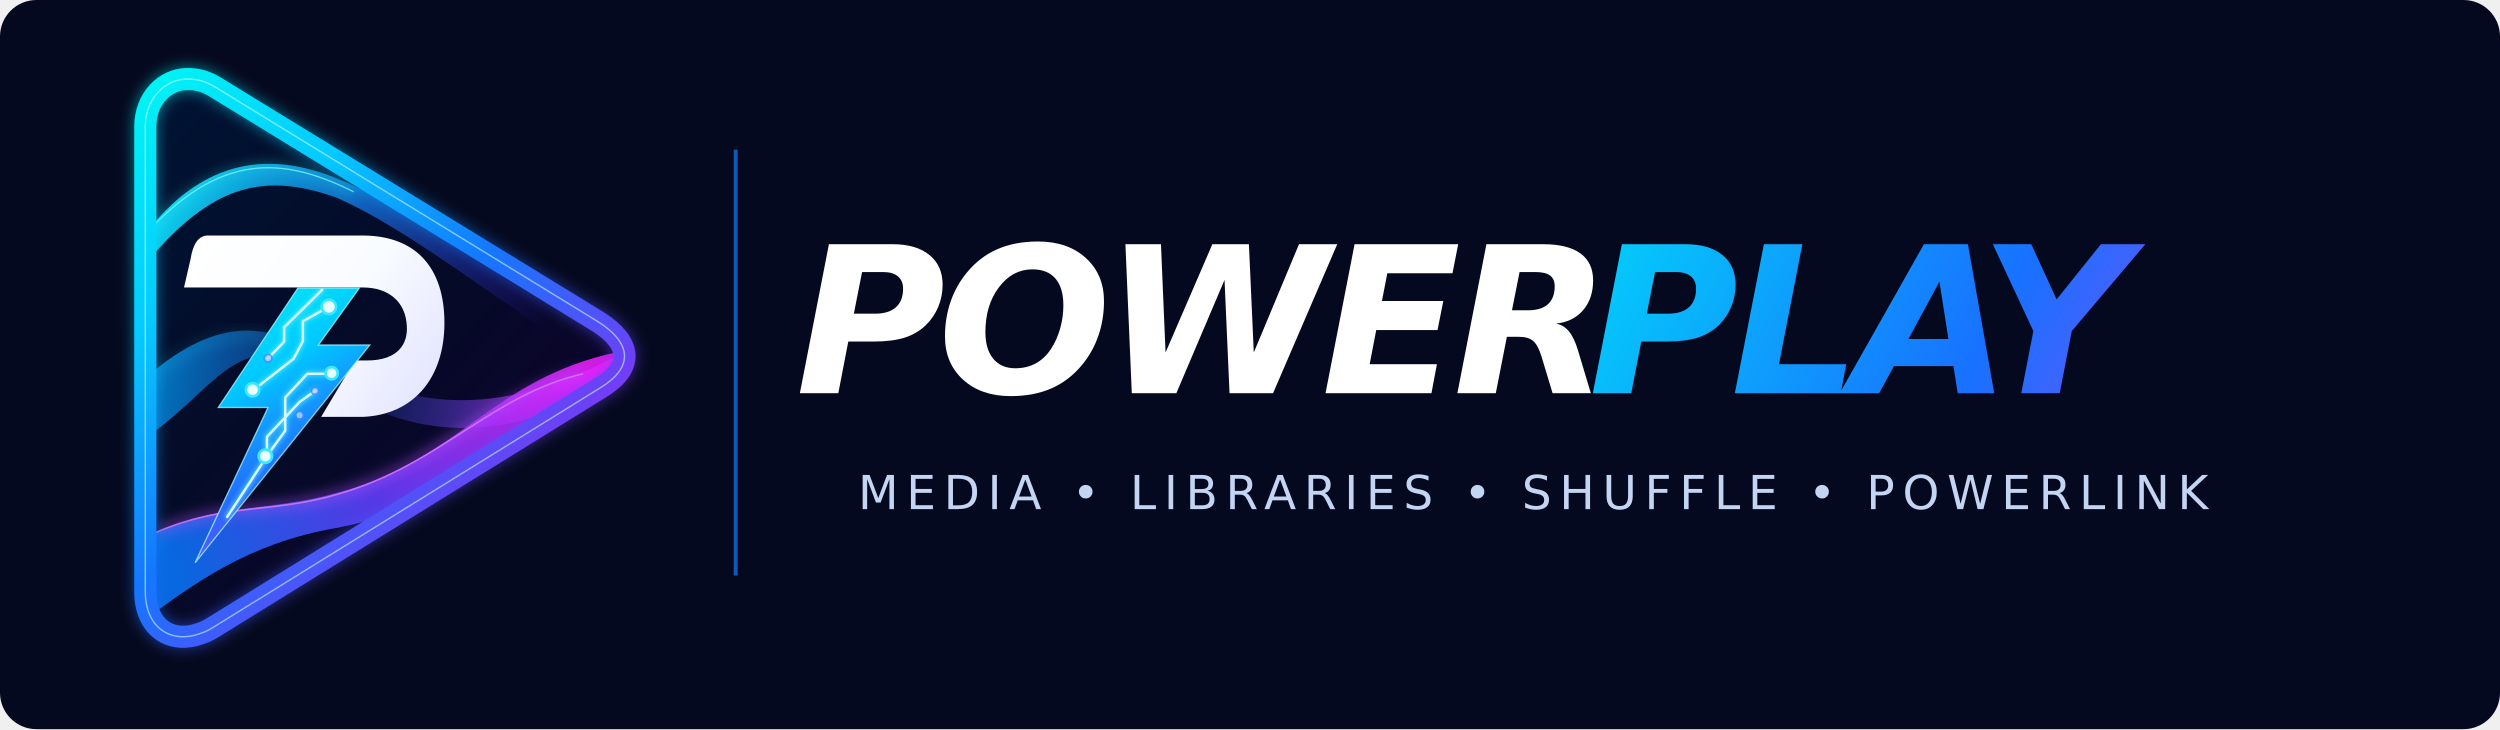
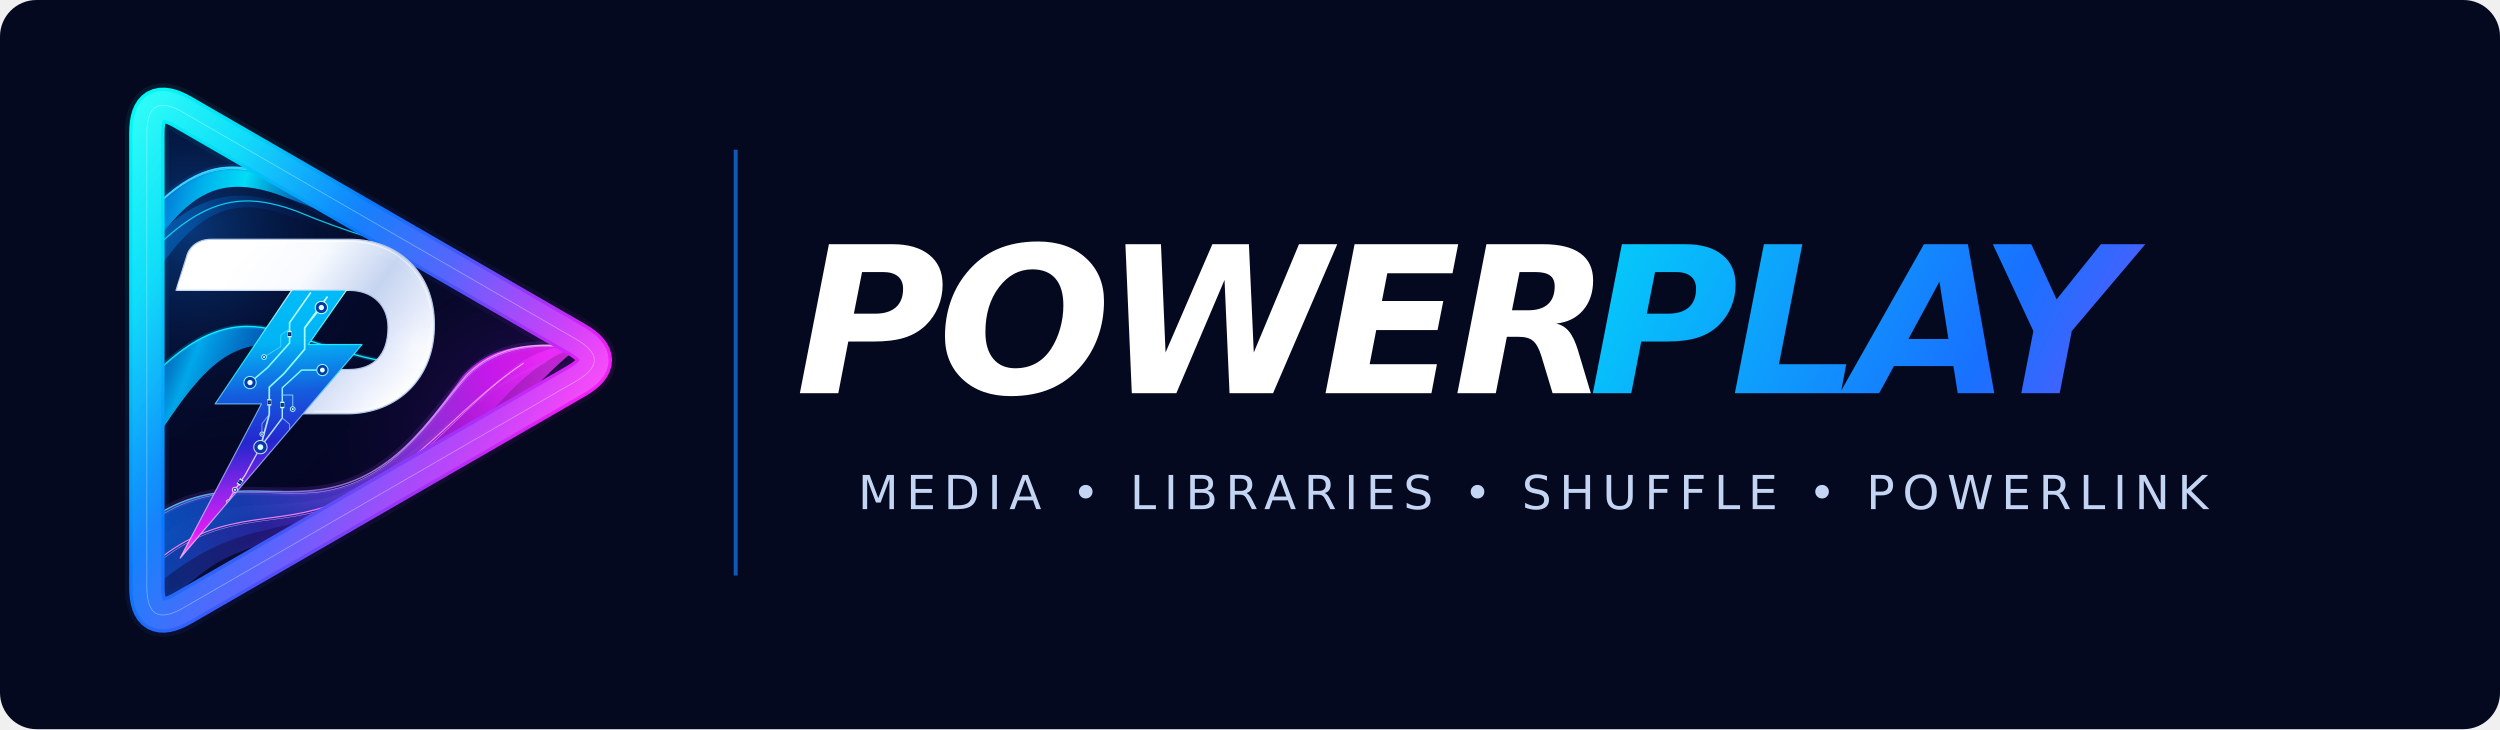
<svg xmlns="http://www.w3.org/2000/svg" width="1920" height="560" viewBox="0 0 1920 560">
  <defs>
-     <linearGradient id="brandDiag" gradientUnits="userSpaceOnUse" x1="166" y1="94" x2="1110" y2="1086">
-       <stop offset="0" stop-color="#00FAF3" />
-       <stop offset=".27" stop-color="#05C9FF" />
-       <stop offset=".51" stop-color="#1477FF" />
-       <stop offset=".74" stop-color="#6C41F5" />
-       <stop offset="1" stop-color="#F309F4" />
-     </linearGradient>
-     <linearGradient id="boltDiag" gradientUnits="userSpaceOnUse" x1="310" y1="456" x2="606" y2="966">
-       <stop offset="0" stop-color="#00F7F1" />
-       <stop offset=".37" stop-color="#00C8FF" />
-       <stop offset=".66" stop-color="#246BFF" />
-       <stop offset="1" stop-color="#BE2AFF" />
-     </linearGradient>
-     <linearGradient id="pSteel" gradientUnits="userSpaceOnUse" x1="286" y1="405" x2="755" y2="732">
-       <stop offset="0" stop-color="#FFFFFF" />
-       <stop offset=".52" stop-color="#F9FCFF" />
-       <stop offset="1" stop-color="#DFE0FF" />
-     </linearGradient>
-     <linearGradient id="navyInner" gradientUnits="userSpaceOnUse" x1="205" y1="185" x2="1032" y2="982">
-       <stop stop-color="#001333" />
-       <stop offset=".52" stop-color="#050A27" />
-       <stop offset="1" stop-color="#10012F" />
-     </linearGradient>
-     <linearGradient id="topWave" gradientUnits="userSpaceOnUse" x1="229" y1="248" x2="947" y2="536">
-       <stop stop-color="#0EEFFF" stop-opacity=".93" />
-       <stop offset=".47" stop-color="#1289F9" stop-opacity=".72" />
-       <stop offset="1" stop-color="#4518FF" stop-opacity="0" />
-     </linearGradient>
-     <linearGradient id="bottomWave" gradientUnits="userSpaceOnUse" x1="237" y1="927" x2="1008" y2="633">
-       <stop stop-color="#0879FF" stop-opacity=".85" />
-       <stop offset=".48" stop-color="#643CFF" stop-opacity=".88" />
-       <stop offset="1" stop-color="#F01EFF" stop-opacity=".86" />
-     </linearGradient>
-     <linearGradient id="midWave" gradientUnits="userSpaceOnUse" x1="232" y1="575" x2="999" y2="709">
-       <stop stop-color="#00A4FF" stop-opacity=".72" />
-       <stop offset=".48" stop-color="#2763FF" stop-opacity=".12" />
-       <stop offset="1" stop-color="#D626F6" stop-opacity=".8" />
-     </linearGradient>
-     <filter id="edgeGlow" x="-24%" y="-24%" width="148%" height="148%" color-interpolation-filters="sRGB">
-       <feGaussianBlur stdDeviation="12" />
-     </filter>
-     <filter id="traceGlow" x="-30%" y="-30%" width="160%" height="160%">
-       <feGaussianBlur stdDeviation="4.8" />
-     </filter>
-     <path id="triangle" d="M287 110 C247 110 211 145 211 196 L211 1037 C211 1103 258 1132 310 1113 C323 1109 330 1104 343 1096 L1033 669 C1096 631 1090 587 1030 549 L335 123 C319 114 306 110 287 110 Z" />
-     <clipPath id="inside">
-       <use href="#triangle" />
+     <linearGradient id="frameDiagonal" gradientUnits="userSpaceOnUse" x1="195" y1="150" x2="1090" y2="730">
+       <stop offset="0" stop-color="#02F9F6" stop-opacity="1" />
+       <stop offset="0.18" stop-color="#00D8F8" stop-opacity="1" />
+       <stop offset="0.43" stop-color="#0879FC" stop-opacity="1" />
+       <stop offset="0.62" stop-color="#4057FC" stop-opacity="1" />
+       <stop offset="0.77" stop-color="#9934F9" stop-opacity="1" />
+       <stop offset="0.92" stop-color="#E71EF7" stop-opacity="1" />
+       <stop offset="1" stop-color="#FF22F6" stop-opacity="1" />
+     </linearGradient>
+     <linearGradient id="frameLeft" gradientUnits="userSpaceOnUse" x1="178" y1="120" x2="187" y2="1115">
+       <stop offset="0" stop-color="#46FFFF" stop-opacity="1" />
+       <stop offset="0.33" stop-color="#00D8FB" stop-opacity="1" />
+       <stop offset="0.68" stop-color="#006FFA" stop-opacity="1" />
+       <stop offset="1" stop-color="#2C52FB" stop-opacity="1" />
+     </linearGradient>
+     <linearGradient id="frameUpper" gradientUnits="userSpaceOnUse" x1="255" y1="102" x2="1092" y2="620">
+       <stop offset="0" stop-color="#00FFFF" stop-opacity="1" />
+       <stop offset="0.34" stop-color="#078CFB" stop-opacity="1" />
+       <stop offset="0.57" stop-color="#4450FF" stop-opacity="1" />
+       <stop offset="0.79" stop-color="#B42AF9" stop-opacity="1" />
+       <stop offset="1" stop-color="#F313F7" stop-opacity="1" />
+     </linearGradient>
+     <linearGradient id="frameBottom" gradientUnits="userSpaceOnUse" x1="300" y1="1136" x2="1106" y2="652">
+       <stop offset="0" stop-color="#1467F9" stop-opacity="1" />
+       <stop offset="0.26" stop-color="#645FFD" stop-opacity="1" />
+       <stop offset="0.55" stop-color="#8D3DFC" stop-opacity="1" />
+       <stop offset="0.82" stop-color="#DE23FB" stop-opacity="1" />
+       <stop offset="1" stop-color="#FC25FA" stop-opacity="1" />
+     </linearGradient>
+     <linearGradient id="frameHighlight" gradientUnits="userSpaceOnUse" x1="187" y1="104" x2="1050" y2="710">
+       <stop offset="0" stop-color="#DFFFFF" stop-opacity="0.98" />
+       <stop offset="0.18" stop-color="#74FAFF" stop-opacity="0.75" />
+       <stop offset="0.42" stop-color="#58B9FF" stop-opacity="0.56" />
+       <stop offset="0.67" stop-color="#D6ABFF" stop-opacity="0.76" />
+       <stop offset="0.88" stop-color="#FCBAFF" stop-opacity="0.78" />
+       <stop offset="1" stop-color="#FFFFFF" stop-opacity="0.96" />
+     </linearGradient>
+     <linearGradient id="background" gradientUnits="userSpaceOnUse" x1="238" y1="170" x2="1000" y2="1110">
+       <stop offset="0" stop-color="#030D2C" stop-opacity="1" />
+       <stop offset="0.53" stop-color="#040725" stop-opacity="1" />
+       <stop offset="0.83" stop-color="#09032B" stop-opacity="1" />
+       <stop offset="1" stop-color="#1A0641" stop-opacity="1" />
+     </linearGradient>
+     <radialGradient id="lightBlue" gradientUnits="userSpaceOnUse" cx="293" cy="375" r="440">
+       <stop offset="0" stop-color="#0E69D0" stop-opacity="0.46" />
+       <stop offset="0.42" stop-color="#09479D" stop-opacity="0.2" />
+       <stop offset="1" stop-color="#050729" stop-opacity="0" />
+     </radialGradient>
+     <radialGradient id="lightPink" gradientUnits="userSpaceOnUse" cx="948" cy="768" r="430">
+       <stop offset="0" stop-color="#A416CB" stop-opacity="0.36" />
+       <stop offset="0.33" stop-color="#751DBA" stop-opacity="0.17" />
+       <stop offset="1" stop-color="#09042D" stop-opacity="0" />
+     </radialGradient>
+     <linearGradient id="waveTopFill" gradientUnits="userSpaceOnUse" x1="214" y1="288" x2="714" y2="434">
+       <stop offset="0" stop-color="#006DDF" stop-opacity="0.86" />
+       <stop offset="0.19" stop-color="#00BFF8" stop-opacity="0.93" />
+       <stop offset="0.33" stop-color="#00E1FA" stop-opacity="0.98" />
+       <stop offset="0.56" stop-color="#0474D8" stop-opacity="0.73" />
+       <stop offset="0.82" stop-color="#042B74" stop-opacity="0.38" />
+       <stop offset="1" stop-color="#020B37" stop-opacity="0" />
+     </linearGradient>
+     <linearGradient id="waveTopInner" gradientUnits="userSpaceOnUse" x1="234" y1="288" x2="620" y2="401">
+       <stop offset="0" stop-color="#0388EA" stop-opacity="0.67" />
+       <stop offset="0.32" stop-color="#0053AF" stop-opacity="0.47" />
+       <stop offset="0.6" stop-color="#052A6E" stop-opacity="0.33" />
+       <stop offset="1" stop-color="#030A31" stop-opacity="0" />
+     </linearGradient>
+     <linearGradient id="waveMiddle" gradientUnits="userSpaceOnUse" x1="220" y1="573" x2="611" y2="728">
+       <stop offset="0" stop-color="#0060D3" stop-opacity="0.65" />
+       <stop offset="0.21" stop-color="#00B5FA" stop-opacity="0.92" />
+       <stop offset="0.46" stop-color="#0274DD" stop-opacity="0.78" />
+       <stop offset="0.73" stop-color="#063C96" stop-opacity="0.37" />
+       <stop offset="1" stop-color="#070B33" stop-opacity="0" />
+     </linearGradient>
+     <linearGradient id="waveLower" gradientUnits="userSpaceOnUse" x1="224" y1="960" x2="996" y2="628">
+       <stop offset="0" stop-color="#0658CC" stop-opacity="0.88" />
+       <stop offset="0.21" stop-color="#1943C2" stop-opacity="0.85" />
+       <stop offset="0.44" stop-color="#5C39DE" stop-opacity="0.82" />
+       <stop offset="0.67" stop-color="#9C30E2" stop-opacity="0.91" />
+       <stop offset="0.84" stop-color="#CF19F5" stop-opacity="0.94" />
+       <stop offset="1" stop-color="#EE1FF5" stop-opacity="0.9" />
+     </linearGradient>
+     <linearGradient id="waveLowerDeep" gradientUnits="userSpaceOnUse" x1="229" y1="1071" x2="991" y2="655">
+       <stop offset="0" stop-color="#0F3EA7" stop-opacity="0.72" />
+       <stop offset="0.28" stop-color="#2D1C92" stop-opacity="0.82" />
+       <stop offset="0.51" stop-color="#5921B4" stop-opacity="0.86" />
+       <stop offset="0.76" stop-color="#A915D1" stop-opacity="0.81" />
+       <stop offset="1" stop-color="#F02DFC" stop-opacity="0.86" />
+     </linearGradient>
+     <linearGradient id="waveShine" gradientUnits="userSpaceOnUse" x1="230" y1="921" x2="1035" y2="603">
+       <stop offset="0" stop-color="#53E1FF" stop-opacity="0.94" />
+       <stop offset="0.35" stop-color="#A88AFF" stop-opacity="0.79" />
+       <stop offset="0.65" stop-color="#DF9AFF" stop-opacity="0.91" />
+       <stop offset="1" stop-color="#FFBAFA" stop-opacity="0.98" />
+     </linearGradient>
+     <linearGradient id="platinum" gradientUnits="userSpaceOnUse" x1="285" y1="390" x2="718" y2="725">
+       <stop offset="0" stop-color="#FFFFFF" stop-opacity="1" />
+       <stop offset="0.18" stop-color="#FFFFFF" stop-opacity="1" />
+       <stop offset="0.41" stop-color="#F7FAFF" stop-opacity="1" />
+       <stop offset="0.63" stop-color="#C5D4F0" stop-opacity="1" />
+       <stop offset="0.8" stop-color="#E8EDFC" stop-opacity="1" />
+       <stop offset="0.92" stop-color="#FFFFFF" stop-opacity="1" />
+       <stop offset="1" stop-color="#F7F9FF" stop-opacity="1" />
+     </linearGradient>
+     <linearGradient id="pSheen" gradientUnits="userSpaceOnUse" x1="315" y1="393" x2="615" y2="625">
+       <stop offset="0" stop-color="#FFFFFF" stop-opacity="0.91" />
+       <stop offset="0.33" stop-color="#FFFFFF" stop-opacity="0.2" />
+       <stop offset="0.67" stop-color="#DCE7FA" stop-opacity="0.18" />
+       <stop offset="1" stop-color="#FFFFFF" stop-opacity="0.04" />
+     </linearGradient>
+     <radialGradient id="pSheenRight" gradientUnits="userSpaceOnUse" cx="721" cy="596" r="125">
+       <stop offset="0" stop-color="#FFFFFF" stop-opacity="0.42" />
+       <stop offset="0.52" stop-color="#C2D1F2" stop-opacity="0.14" />
+       <stop offset="1" stop-color="#8C9ACD" stop-opacity="0" />
+     </radialGradient>
+     <linearGradient id="boltFill" gradientUnits="userSpaceOnUse" x1="379" y1="515" x2="420" y2="994">
+       <stop offset="0" stop-color="#00BBF8" stop-opacity="1" />
+       <stop offset="0.17" stop-color="#03B4F5" stop-opacity="1" />
+       <stop offset="0.37" stop-color="#145DDE" stop-opacity="1" />
+       <stop offset="0.56" stop-color="#2526CE" stop-opacity="1" />
+       <stop offset="0.75" stop-color="#9025EB" stop-opacity="1" />
+       <stop offset="0.9" stop-color="#E11BF6" stop-opacity="1" />
+       <stop offset="1" stop-color="#FF66FA" stop-opacity="1" />
+     </linearGradient>
+     <linearGradient id="boltRim" gradientUnits="userSpaceOnUse" x1="354" y1="508" x2="406" y2="995">
+       <stop offset="0" stop-color="#E8FFFF" stop-opacity="0.96" />
+       <stop offset="0.23" stop-color="#18F4FF" stop-opacity="1" />
+       <stop offset="0.44" stop-color="#80CDFF" stop-opacity="0.85" />
+       <stop offset="0.7" stop-color="#A5AEFF" stop-opacity="0.92" />
+       <stop offset="1" stop-color="#FFB7FC" stop-opacity="0.96" />
+     </linearGradient>
+     <linearGradient id="pcbStroke" gradientUnits="userSpaceOnUse" x1="436" y1="490" x2="391" y2="956">
+       <stop offset="0" stop-color="#CFFFFF" stop-opacity="1" />
+       <stop offset="0.34" stop-color="#79FCFF" stop-opacity="1" />
+       <stop offset="0.59" stop-color="#BCDEFF" stop-opacity="1" />
+       <stop offset="0.82" stop-color="#F1CAFF" stop-opacity="1" />
+       <stop offset="1" stop-color="#FFD1FF" stop-opacity="1" />
+     </linearGradient>
+     <linearGradient id="pcbBlue" gradientUnits="userSpaceOnUse" x1="444" y1="510" x2="411" y2="897">
+       <stop offset="0" stop-color="#09E7FF" stop-opacity="0.92" />
+       <stop offset="0.5" stop-color="#87CCFF" stop-opacity="0.85" />
+       <stop offset="1" stop-color="#FF77FB" stop-opacity="0.76" />
+     </linearGradient>
+     <clipPath id="frameInteriorClip">
+       <path d="M 207 188 L 207 1060 Q 207 1140 276.282 1100 L 1031.456 664 Q 1100.738 624 1031.456 584 L 276.282 148 Q 207 108 207 188 Z" fill="#FFFFFF" />
    </clipPath>
-     <path id="bolt" d="M487 488 L598 488 L524 591 L617 591 L301 985 L433 704 L343 704 Z" />
-     <clipPath id="boltClip">
-       <use href="#bolt" />
+     <clipPath id="pLetterClip">
+       <path d="M 330 392 L 597 392 C 689 392 759 456 759 555 C 760 658 689 727 591 727 L 506.788 727 L 579.141 642 L 595 642 C 644 642 670 612 670 561 C 670 519 641 490 595 490 L 263 490 L 283 426 C 288 405 307 392 330 392 Z" fill="#FFFFFF" />
+     </clipPath>
+     <clipPath id="boltBoundaryClip">
+       <path d="M 485 490 L 590 490 L 517 594 L 620 594 L 271 1004 L 427 708 L 338 708 Z" fill="#FFFFFF" />
    </clipPath>
  </defs>
  <defs>
    <linearGradient id="word" x1="1200" y1="120" x2="1830" y2="450" gradientUnits="userSpaceOnUse">
      <stop stop-color="#00DDF9" />
      <stop offset=".5" stop-color="#1871FF" />
      <stop offset="1" stop-color="#E22AF6" />
    </linearGradient>
  </defs>
  <rect width="1920" height="560" rx="28" fill="#05091F" />
-   <g transform="translate(22 14) scale(.52)">
-     <g transform="scale(0.8165869)">
-       <use href="#triangle" fill="url(#navyInner)" />
-       <g clip-path="url(#inside)">
-         <path d="M208 394 C317 249 442 240 565 293 C700 348 836 460 1071 607 L1060 646 C847 512 690 383 558 325 C410 271 319 315 207 449Z" fill="url(#topWave)" />
-         <path d="M206 655 C334 542 426 545 530 611 C654 689 818 743 1065 610 L1053 666 C815 787 659 750 509 637 C379 555 335 676 210 760Z" fill="url(#midWave)" />
-         <path d="M207 940 C358 871 427 896 563 857 C779 798 839 652 1064 604 L1064 655 C880 696 815 875 556 922 C396 950 302 1021 204 1092Z" fill="url(#bottomWave)" />
-         <path d="M208 394 C346 241 460 250 588 314" stroke="#2DF8FF" stroke-width="8" opacity=".62" fill="none" filter="url(#edgeGlow)" />
-         <path d="M208 394 C346 241 460 250 588 314" stroke="#74F9FF" stroke-width="2.4" opacity=".8" fill="none" />
-         <path d="M205 660 C333 549 426 557 525 616" stroke="#2BE9FF" stroke-width="6" opacity=".38" fill="none" filter="url(#edgeGlow)" />
-         <path d="M230 930 C358 875 439 897 562 860 C745 807 837 681 1003 643" stroke="#AF54FF" stroke-width="10" opacity=".8" fill="none" filter="url(#edgeGlow)" />
-         <path d="M230 930 C358 875 439 897 562 860 C745 807 837 681 1003 643" stroke="#DF78FF" stroke-width="2.9" opacity=".80" fill="none" />
+   <g transform="translate(30 27) scale(.40)">
+     <g id="play-frame">
+       <path d="M 207 188 L 207 1060 Q 207 1140 276.282 1100 L 1031.456 664 Q 1100.738 624 1031.456 584 L 276.282 148 Q 207 108 207 188 Z" fill="url(#background)" stroke="none" />
+       <path d="M 207 188 L 207 1060 Q 207 1140 276.282 1100 L 1031.456 664 Q 1100.738 624 1031.456 584 L 276.282 148 Q 207 108 207 188 Z" fill="none" stroke="url(#frameDiagonal)" stroke-width="84" stroke-opacity=".07" stroke-linejoin="round" />
+     </g>
+     <g id="interior-waves" clip-path="url(#frameInteriorClip)">
+       <rect x="210" y="140" width="870" height="1010" fill="url(#lightBlue)" />
+       <rect x="210" y="140" width="870" height="1010" fill="url(#lightPink)" />
+       <path d="M 215 336 C 301 248 358 246 411 259 C 543 283 622 349 773 424 C 645 385 568 345 453 304 C 347 270 290 303 215 410 Z" fill="url(#waveTopFill)" />
+       <path d="M 214 398 C 314 292 395 294 498 332 C 583 367 678 396 740 417 C 627 399 530 362 463 341 C 359 309 293 350 215 471 Z" fill="url(#waveTopInner)" opacity=".90" />
+       <path d="M 218 332 C 300 251 357 247 411 258 C 538 284 634 355 768 421" fill="none" stroke="#0069D8" stroke-width="12" stroke-opacity="0.19" stroke-linecap="round" stroke-linejoin="round" />
+       <path d="M 218 333 C 300 251 357 247 411 258 C 538 284 634 355 768 421" fill="none" stroke="#38DEFF" stroke-width="3.0" stroke-opacity="0.95" stroke-linecap="round" stroke-linejoin="round" />
+       <path d="M 219 335 C 298 253 359 251 410 260 C 541 286 633 353 769 423" fill="none" stroke="#C6FFFF" stroke-width="0.72" stroke-opacity="0.83" stroke-linecap="round" stroke-linejoin="round" />
+       <path d="M 216 416 C 324 306 399 304 492 337 C 600 382 671 400 746 419" fill="none" stroke="#10E7FF" stroke-width="2.3" stroke-opacity="0.86" stroke-linecap="round" stroke-linejoin="round" />
+       <path d="M 214 663 C 315 549 395 550 466 569 C 558 594 624 632 716 635 C 586 657 524 596 454 596 C 345 582 284 687 214 790 Z" fill="url(#waveMiddle)" />
+       <path d="M 215 656 C 319 550 397 548 468 571 C 558 597 629 628 715 632" fill="none" stroke="#0AB4FF" stroke-width="8" stroke-opacity="0.25" stroke-linecap="round" stroke-linejoin="round" />
+       <path d="M 215 658 C 319 550 397 548 468 571 C 558 597 629 628 715 632" fill="none" stroke="#0FF5FF" stroke-width="2.6" stroke-opacity="0.94" stroke-linecap="round" stroke-linejoin="round" />
+       <path d="M 218 930 C 325 853 426 881 533 875 C 666 866 740 754 812 656 C 870 590 946 592 1033 599 C 916 634 847 764 756 846 C 665 922 550 918 433 951 C 335 970 264 1023 218 1062 Z" fill="url(#waveLower)" />
+       <path d="M 218 1015 C 340 910 437 943 550 906 C 708 860 795 721 920 631 C 975 596 1007 597 1034 600 C 880 727 837 844 681 920 C 568 975 430 942 310 1035 C 260 1075 241 1091 217 1081 Z" fill="url(#waveLowerDeep)" opacity=".89" />
+       <path d="M 218 927 C 330 850 430 885 528 874 C 679 859 748 738 820 654 C 881 591 962 591 1030 599" fill="none" stroke="#A84FFC" stroke-width="16" stroke-opacity="0.14" stroke-linecap="round" stroke-linejoin="round" />
+       <path d="M 218 927 C 330 850 430 885 528 874 C 679 859 748 738 820 654 C 881 591 962 591 1030 599" fill="none" stroke="url(#waveShine)" stroke-width="2.8" stroke-opacity="0.92" stroke-linecap="round" stroke-linejoin="round" />
+       <path d="M 219 932 C 331 853 430 887 532 878 C 678 861 748 741 821 657 C 881 594 963 593 1030 601" fill="none" stroke="#FFFFFF" stroke-width="0.75" stroke-opacity="0.68" stroke-linecap="round" stroke-linejoin="round" />
+       <path d="M 215 1019 C 340 910 437 943 551 905 C 710 857 798 716 930 630" fill="none" stroke="#FF87FB" stroke-width="2.2" stroke-opacity="0.94" stroke-linecap="round" stroke-linejoin="round" />
+       <path d="M 218 1022 C 341 914 440 946 552 909 C 716 862 800 718 928 631" fill="none" stroke="#FFE4FF" stroke-width="0.75" stroke-opacity="0.78" stroke-linecap="round" stroke-linejoin="round" />
+       <path d="M 229.00 965.00 C 350.00 881.00 442.00 915.00 552.00 889.00 C 710.00 846.00 802 692.00 974 626.00" fill="none" stroke="#AE85F6" stroke-width="0.42" stroke-opacity="0.14" stroke-linecap="round" stroke-linejoin="round" />
+       <path d="M 229.74 968.20 C 350.64 882.60 442.32 916.28 552.70 889.64 C 710.32 846.32 802 692.96 974 626.32" fill="none" stroke="#AE85F6" stroke-width="0.42" stroke-opacity="0.132" stroke-linecap="round" stroke-linejoin="round" />
+       <path d="M 230.47 971.40 C 351.28 884.20 442.64 917.56 553.41 890.28 C 710.64 846.64 802 693.92 974 626.64" fill="none" stroke="#AE85F6" stroke-width="0.42" stroke-opacity="0.124" stroke-linecap="round" stroke-linejoin="round" />
+       <path d="M 231.21 974.60 C 351.92 885.80 442.96 918.84 554.11 890.92 C 710.96 846.96 802 694.88 974 626.96" fill="none" stroke="#AE85F6" stroke-width="0.42" stroke-opacity="0.116" stroke-linecap="round" stroke-linejoin="round" />
+       <path d="M 231.94 977.80 C 352.56 887.40 443.28 920.12 554.82 891.56 C 711.28 847.28 802 695.84 974 627.28" fill="none" stroke="#AE85F6" stroke-width="0.42" stroke-opacity="0.108" stroke-linecap="round" stroke-linejoin="round" />
+       <path d="M 232.68 981.00 C 353.20 889.00 443.60 921.40 555.52 892.20 C 711.60 847.60 802 696.80 974 627.60" fill="none" stroke="#AE85F6" stroke-width="0.42" stroke-opacity="0.1" stroke-linecap="round" stroke-linejoin="round" />
+       <path d="M 233.42 984.20 C 353.84 890.60 443.92 922.68 556.22 892.84 C 711.92 847.92 802 697.76 974 627.92" fill="none" stroke="#AE85F6" stroke-width="0.42" stroke-opacity="0.092" stroke-linecap="round" stroke-linejoin="round" />
+       <path d="M 234.15 987.40 C 354.48 892.20 444.24 923.96 556.93 893.48 C 712.24 848.24 802 698.72 974 628.24" fill="none" stroke="#AE85F6" stroke-width="0.42" stroke-opacity="0.084" stroke-linecap="round" stroke-linejoin="round" />
+       <path d="M 234.89 990.60 C 355.12 893.80 444.56 925.24 557.63 894.12 C 712.56 848.56 802 699.68 974 628.56" fill="none" stroke="#AE85F6" stroke-width="0.42" stroke-opacity="0.076" stroke-linecap="round" stroke-linejoin="round" />
+       <path d="M 235.62 993.80 C 355.76 895.40 444.88 926.52 558.34 894.76 C 712.88 848.88 802 700.64 974 628.88" fill="none" stroke="#AE85F6" stroke-width="0.42" stroke-opacity="0.068" stroke-linecap="round" stroke-linejoin="round" />
+       <path d="M 236.36 997.00 C 356.40 897.00 445.20 927.80 559.04 895.40 C 713.20 849.20 802 701.60 974 629.20" fill="none" stroke="#AE85F6" stroke-width="0.42" stroke-opacity="0.06" stroke-linecap="round" stroke-linejoin="round" />
+       <path d="M 237.10 1000.20 C 357.04 898.60 445.52 929.08 559.74 896.04 C 713.52 849.52 802 702.56 974 629.52" fill="none" stroke="#AE85F6" stroke-width="0.42" stroke-opacity="0.052" stroke-linecap="round" stroke-linejoin="round" />
+       <path d="M 237.83 1003.40 C 357.68 900.20 445.84 930.36 560.45 896.68 C 713.84 849.84 802 703.52 974 629.84" fill="none" stroke="#AE85F6" stroke-width="0.42" stroke-opacity="0.044" stroke-linecap="round" stroke-linejoin="round" />
+       <path d="M 238.57 1006.60 C 358.32 901.80 446.16 931.64 561.15 897.32 C 714.16 850.16 802 704.48 974 630.16" fill="none" stroke="#AE85F6" stroke-width="0.42" stroke-opacity="0.036" stroke-linecap="round" stroke-linejoin="round" />
+     </g>
+     <g id="frame-highlights" data-construction="equilateral; rounded quadratic corners; uniform centerline width=68" data-side-length="1032.000000" data-centerline-A="207.0,108.0" data-centerline-B="207.0,1140.0" data-centerline-C="1100.738217,624.000000">
+       <path d="M 207 188 L 207 1060 Q 207 1140 276.282 1100 L 1031.456 664 Q 1100.738 624 1031.456 584 L 276.282 148 Q 207 108 207 188 Z" fill="none" stroke="url(#frameDiagonal)" stroke-width="68" stroke-linejoin="round" stroke-linecap="round" />
+       <path d="M 207 188 L 207 1060 Q 207 1140 276.282 1100 L 1031.456 664 Q 1100.738 624 1031.456 584 L 276.282 148 Q 207 108 207 188 Z" fill="none" stroke="url(#frameHighlight)" stroke-width="55" stroke-opacity=".22" stroke-linejoin="round" stroke-linecap="round" />
+       <path d="M 207 188 L 207 1060 Q 207 1140 276.282 1100 L 1031.456 664 Q 1100.738 624 1031.456 584 L 276.282 148 Q 207 108 207 188 Z" fill="none" stroke="#E8FFFF" stroke-width="1.25" stroke-opacity=".46" stroke-linejoin="round" stroke-linecap="round" />
+     </g>
+     <g id="platinum-P">
+       <path d="M 330 392 L 597 392 C 689 392 759 456 759 555 C 760 658 689 727 591 727 L 506.788 727 L 579.141 642 L 595 642 C 644 642 670 612 670 561 C 670 519 641 490 595 490 L 263 490 L 283 426 C 288 405 307 392 330 392 Z" fill="url(#platinum)" stroke="#B4C7E6" stroke-width="2.4" stroke-linejoin="round" />
+       <g clip-path="url(#pLetterClip)">
+         <path d="M 288 485 L 300 424 C 309 401 327 398 358 397 L 586 397 C 682 397 725 436 748 516 C 718 448 683 418 587 411 L 330 407 C 310 408 305 437 294 486 Z" fill="url(#pSheen)" opacity=".70" />
+         <rect x="465" y="476" width="330" height="270" fill="url(#pSheenRight)" opacity=".51" />
+         <path d="M 266 482 L 287 426 C 291 407 308 395 331 396 H 595 C 681 396 740 453 752 525" fill="none" stroke="#FFFFFF" stroke-width="1.55" stroke-opacity="0.72" stroke-linecap="round" stroke-linejoin="round" />
+         <path d="M 527 722 H 591 C 685 722 750 651 753 558" fill="none" stroke="#FFFFFF" stroke-width="1.25" stroke-opacity="0.69" stroke-linecap="round" stroke-linejoin="round" />
      </g>
-       <use href="#triangle" fill="none" stroke="url(#brandDiag)" stroke-width="46" stroke-linejoin="round" opacity=".45" filter="url(#edgeGlow)" />
-       <use href="#triangle" fill="none" stroke="url(#brandDiag)" stroke-width="40" stroke-linejoin="round" />
-       <use href="#triangle" fill="none" stroke="#C7F9FF" stroke-width="2.6" stroke-linejoin="round" opacity=".60" />
-       <path d="M324 393 L601 393 C701 392 752 452 752 551 C752 651 696 717 605 721 L529 721 L590 619 L612 619 C670 619 686 587 684 557 C682 512 650 487 605 487 L281 487 L293 435 C297 409 307 393 324 393 Z" fill="url(#pSteel)" />
-       <use href="#bolt" fill="url(#boltDiag)" />
-       <g clip-path="url(#boltClip)" stroke-linecap="round" stroke-linejoin="round" fill="none">
-         <g stroke="#54F9FF" stroke-width="8" opacity=".72" filter="url(#traceGlow)">
-           <path d="M433 615 L462 585 L462 559 L531 491" />
-           <path d="M407 672 L479 616 L496 584 L496 548 L544 521" />
-           <path d="M430 793 L464 746 L464 686 L504 643 L548 643" />
-           <path d="M359 902 L431 792 L431 757 L490 694 L518 674" />
-         </g>
-         <g stroke="#E2FBFF" stroke-width="4.5" opacity=".96">
-           <path d="M433 615 L462 585 L462 559 L531 491" />
-           <path d="M407 672 L479 616 L496 584 L496 548 L544 521" />
-           <path d="M430 793 L464 746 L464 686 L504 643 L548 643" />
-           <path d="M359 902 L431 792 L431 757 L490 694 L518 674" />
-         </g>
-         <g fill="#EAFEFF" stroke="#39E9FF" stroke-width="5">
-           <circle cx="543" cy="522" r="13" />
-           <circle cx="405" cy="672" r="12" />
-           <circle cx="548" cy="642" r="11" />
-           <circle cx="428" cy="792" r="12" />
-         </g>
-         <g fill="#B2D7FF" stroke="#4A83FF" stroke-width="3" opacity=".8">
-           <circle cx="433" cy="615" r="7" />
-           <circle cx="518" cy="674" r="6.5" />
-           <circle cx="490" cy="718" r="7" />
-         </g>
+     </g>
+     <g id="circuit-lightning-bolt">
+       <path d="M 485 490 L 590 490 L 517 594 L 620 594 L 271 1004 L 427 708 L 338 708 Z" fill="url(#boltFill)" />
+       <path d="M 590 490 L 517 594 L 620 594 L 271 1004 L 427 708 L 338 708 L 485 490" fill="none" stroke="url(#boltRim)" stroke-width="2.25" stroke-opacity="0.92" stroke-linecap="round" stroke-linejoin="round" />
+       <g clip-path="url(#boltBoundaryClip)">
+         <path d="M 521 495 L 481 552 L 481 591 L 439 638 L 405 667" fill="none" stroke="url(#pcbStroke)" stroke-width="3.00" stroke-linecap="round" stroke-linejoin="round" />
+         <path d="M 553 503 L 510 562 L 510 603 L 470 650 L 442 676 L 442 728 L 425 791" fill="none" stroke="url(#pcbStroke)" stroke-width="3.30" stroke-linecap="round" stroke-linejoin="round" />
+         <path d="M 544 643 L 504 643 L 467 677 L 467 735 L 425 791" fill="none" stroke="url(#pcbStroke)" stroke-width="2.80" stroke-linecap="round" stroke-linejoin="round" />
+         <path d="M 467 691 L 487 691 L 487 718" fill="none" stroke="url(#pcbBlue)" stroke-width="2.15" stroke-linecap="round" stroke-linejoin="round" />
+         <path d="M 425 791 L 396 844 L 376 873 L 331 950" fill="none" stroke="url(#pcbStroke)" stroke-width="2.45" stroke-linecap="round" stroke-linejoin="round" />
+         <path d="M 481 564 L 464 576 L 464 598 L 432 618" fill="none" stroke="url(#pcbBlue)" stroke-width="1.75" stroke-linecap="round" stroke-linejoin="round" />
+         <path d="M 510 562 L 542 523" fill="none" stroke="url(#pcbStroke)" stroke-width="2.20" stroke-linecap="round" stroke-linejoin="round" />
+         <path d="M 442 728 L 428 746 L 428 766" fill="none" stroke="url(#pcbBlue)" stroke-width="1.65" stroke-linecap="round" stroke-linejoin="round" />
+         <path d="M 467 735 L 481 747 L 481 768" fill="none" stroke="url(#pcbBlue)" stroke-width="1.75" stroke-linecap="round" stroke-linejoin="round" />
+         <circle cx="542" cy="523" r="11.80" fill="#0739A8" stroke="url(#pcbStroke)" stroke-width="2.0" />
+         <circle cx="542" cy="523" r="5.07" fill="#E8FFFF" />
+         <circle cx="405" cy="667" r="11.80" fill="#0739A8" stroke="url(#pcbStroke)" stroke-width="2.0" />
+         <circle cx="405" cy="667" r="5.07" fill="#E8FFFF" />
+         <circle cx="544" cy="643" r="10.80" fill="#0739A8" stroke="url(#pcbStroke)" stroke-width="2.0" />
+         <circle cx="544" cy="643" r="4.64" fill="#E8FFFF" />
+         <circle cx="425" cy="791" r="12.80" fill="#0739A8" stroke="url(#pcbStroke)" stroke-width="2.0" />
+         <circle cx="425" cy="791" r="5.50" fill="#E8FFFF" />
+         <circle cx="487" cy="718" r="4.60" fill="#0739A8" stroke="url(#pcbStroke)" stroke-width="2.0" />
+         <circle cx="487" cy="718" r="1.98" fill="#E8FFFF" />
+         <circle cx="432" cy="618" r="4.60" fill="#0739A8" stroke="url(#pcbStroke)" stroke-width="2.0" />
+         <circle cx="432" cy="618" r="1.98" fill="#E8FFFF" />
+         <circle cx="376" cy="873" r="5.00" fill="#0739A8" stroke="url(#pcbStroke)" stroke-width="2.0" />
+         <circle cx="376" cy="873" r="2.15" fill="#E8FFFF" />
+         <circle cx="428" cy="766" r="4.00" fill="#0739A8" stroke="url(#pcbStroke)" stroke-width="2.0" />
+         <circle cx="428" cy="766" r="1.72" fill="#E8FFFF" />
+         <circle cx="481" cy="768" r="4.10" fill="#0739A8" stroke="url(#pcbStroke)" stroke-width="2.0" />
+         <circle cx="481" cy="768" r="1.76" fill="#E8FFFF" />
+         <g id="component-R1" transform="rotate(0 481 574)">
+           <rect x="477.50" y="568.00" width="7" height="12" rx="1.1" fill="#09215D" stroke="#7DF7FF" stroke-width=".95" />
+           <rect x="477.25" y="568.00" width="7.5" height="2.4" rx=".35" fill="#DEFAFF" />
+           <rect x="477.25" y="577.60" width="7.5" height="2.4" rx=".35" fill="#DEFAFF" />
+           <path d="M 479.50 574.00 h 3.00" fill="none" stroke="#28A8EE" stroke-width=".9" />
+         </g>
+         <g id="component-R2" transform="rotate(0 442 705)">
+           <rect x="438.50" y="699.00" width="7" height="12" rx="1.1" fill="#09215D" stroke="#7DF7FF" stroke-width=".95" />
+           <rect x="438.25" y="699.00" width="7.5" height="2.4" rx=".35" fill="#DEFAFF" />
+           <rect x="438.25" y="708.60" width="7.5" height="2.4" rx=".35" fill="#DEFAFF" />
+           <path d="M 440.50 705.00 h 3.00" fill="none" stroke="#28A8EE" stroke-width=".9" />
+         </g>
+         <g id="component-R3" transform="rotate(0 467 710)">
+           <rect x="463.50" y="704.00" width="7" height="12" rx="1.1" fill="#09215D" stroke="#7DF7FF" stroke-width=".95" />
+           <rect x="463.25" y="704.00" width="7.5" height="2.4" rx=".35" fill="#DEFAFF" />
+           <rect x="463.25" y="713.60" width="7.5" height="2.4" rx=".35" fill="#DEFAFF" />
+           <path d="M 465.50 710.00 h 3.00" fill="none" stroke="#28A8EE" stroke-width=".9" />
+         </g>
+         <g id="component-R4" transform="rotate(34 386 858)">
+           <rect x="382.50" y="852.00" width="7" height="12" rx="1.1" fill="#09215D" stroke="#7DF7FF" stroke-width=".95" />
+           <rect x="382.25" y="852.00" width="7.5" height="2.4" rx=".35" fill="#DEFAFF" />
+           <rect x="382.25" y="861.60" width="7.5" height="2.4" rx=".35" fill="#DEFAFF" />
+           <path d="M 384.50 858.00 h 3.00" fill="none" stroke="#28A8EE" stroke-width=".9" />
+         </g>
+         <path d="M 376 873 L 363 895" fill="none" stroke="url(#pcbBlue)" stroke-width="1.70" stroke-linecap="round" stroke-linejoin="round" />
+         <circle cx="363" cy="895" r="2.80" fill="#0739A8" stroke="url(#pcbStroke)" stroke-width="2.0" />
+         <circle cx="363" cy="895" r="1.20" fill="#E8FFFF" />
      </g>
-       <use href="#bolt" fill="none" stroke="#A5F7FF" stroke-width="2.4" opacity=".76" />
-     </g>
+     </g>
+     <path d="M 267 490 H 595" fill="none" stroke="#F9FEFF" stroke-width="0.80" stroke-opacity="0.68" stroke-linecap="round" stroke-linejoin="round" />
  </g>
  <path d="M565 115 V442" stroke="#177BFB" stroke-width="3" opacity=".7" />
  <text x="611" y="302" font-family="DejaVu Sans,Arial,sans-serif" font-size="157" font-weight="900" font-style="italic" letter-spacing="-6" fill="white">POWER</text>
  <text x="1220" y="302" font-family="DejaVu Sans,Arial,sans-serif" font-size="157" font-weight="900" font-style="italic" letter-spacing="-6" fill="url(#word)">PLAY</text>
  <text x="659" y="391" font-family="DejaVu Sans,Arial,sans-serif" font-size="36" letter-spacing="6" fill="#C4D5F4">MEDIA  •  LIBRARIES  •  SHUFFLE  •  POWERLINK</text>
</svg>
